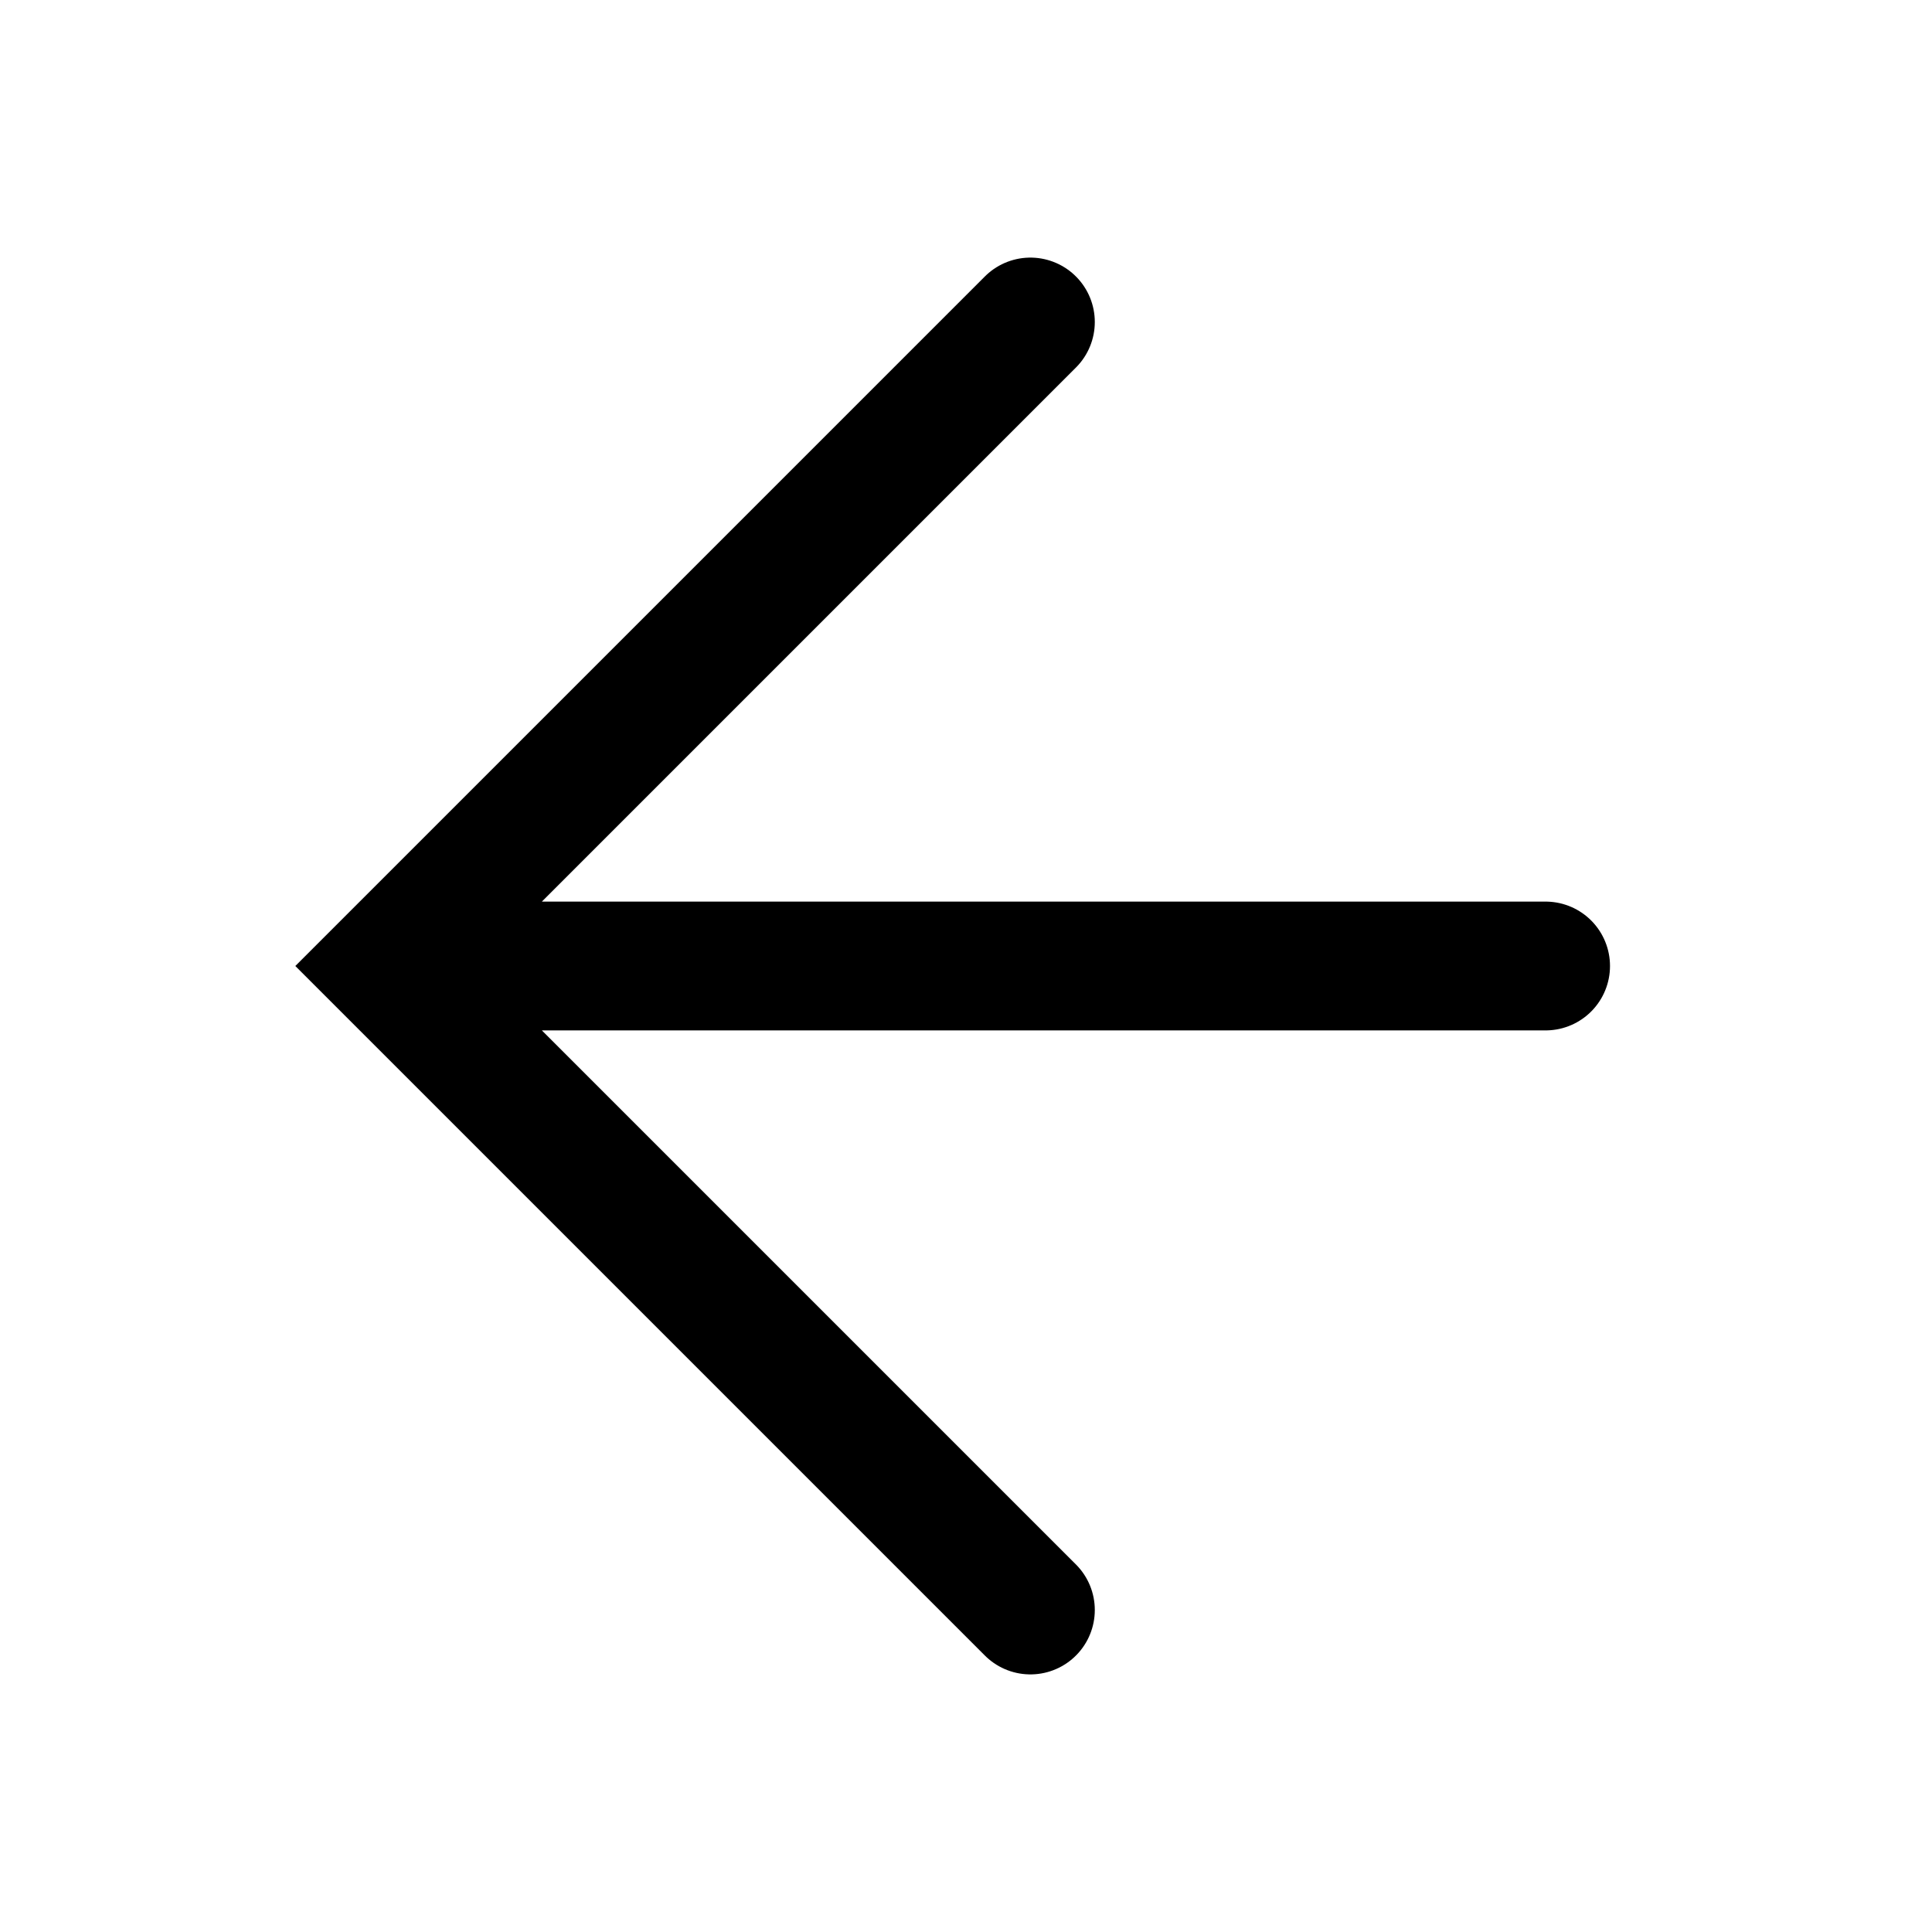
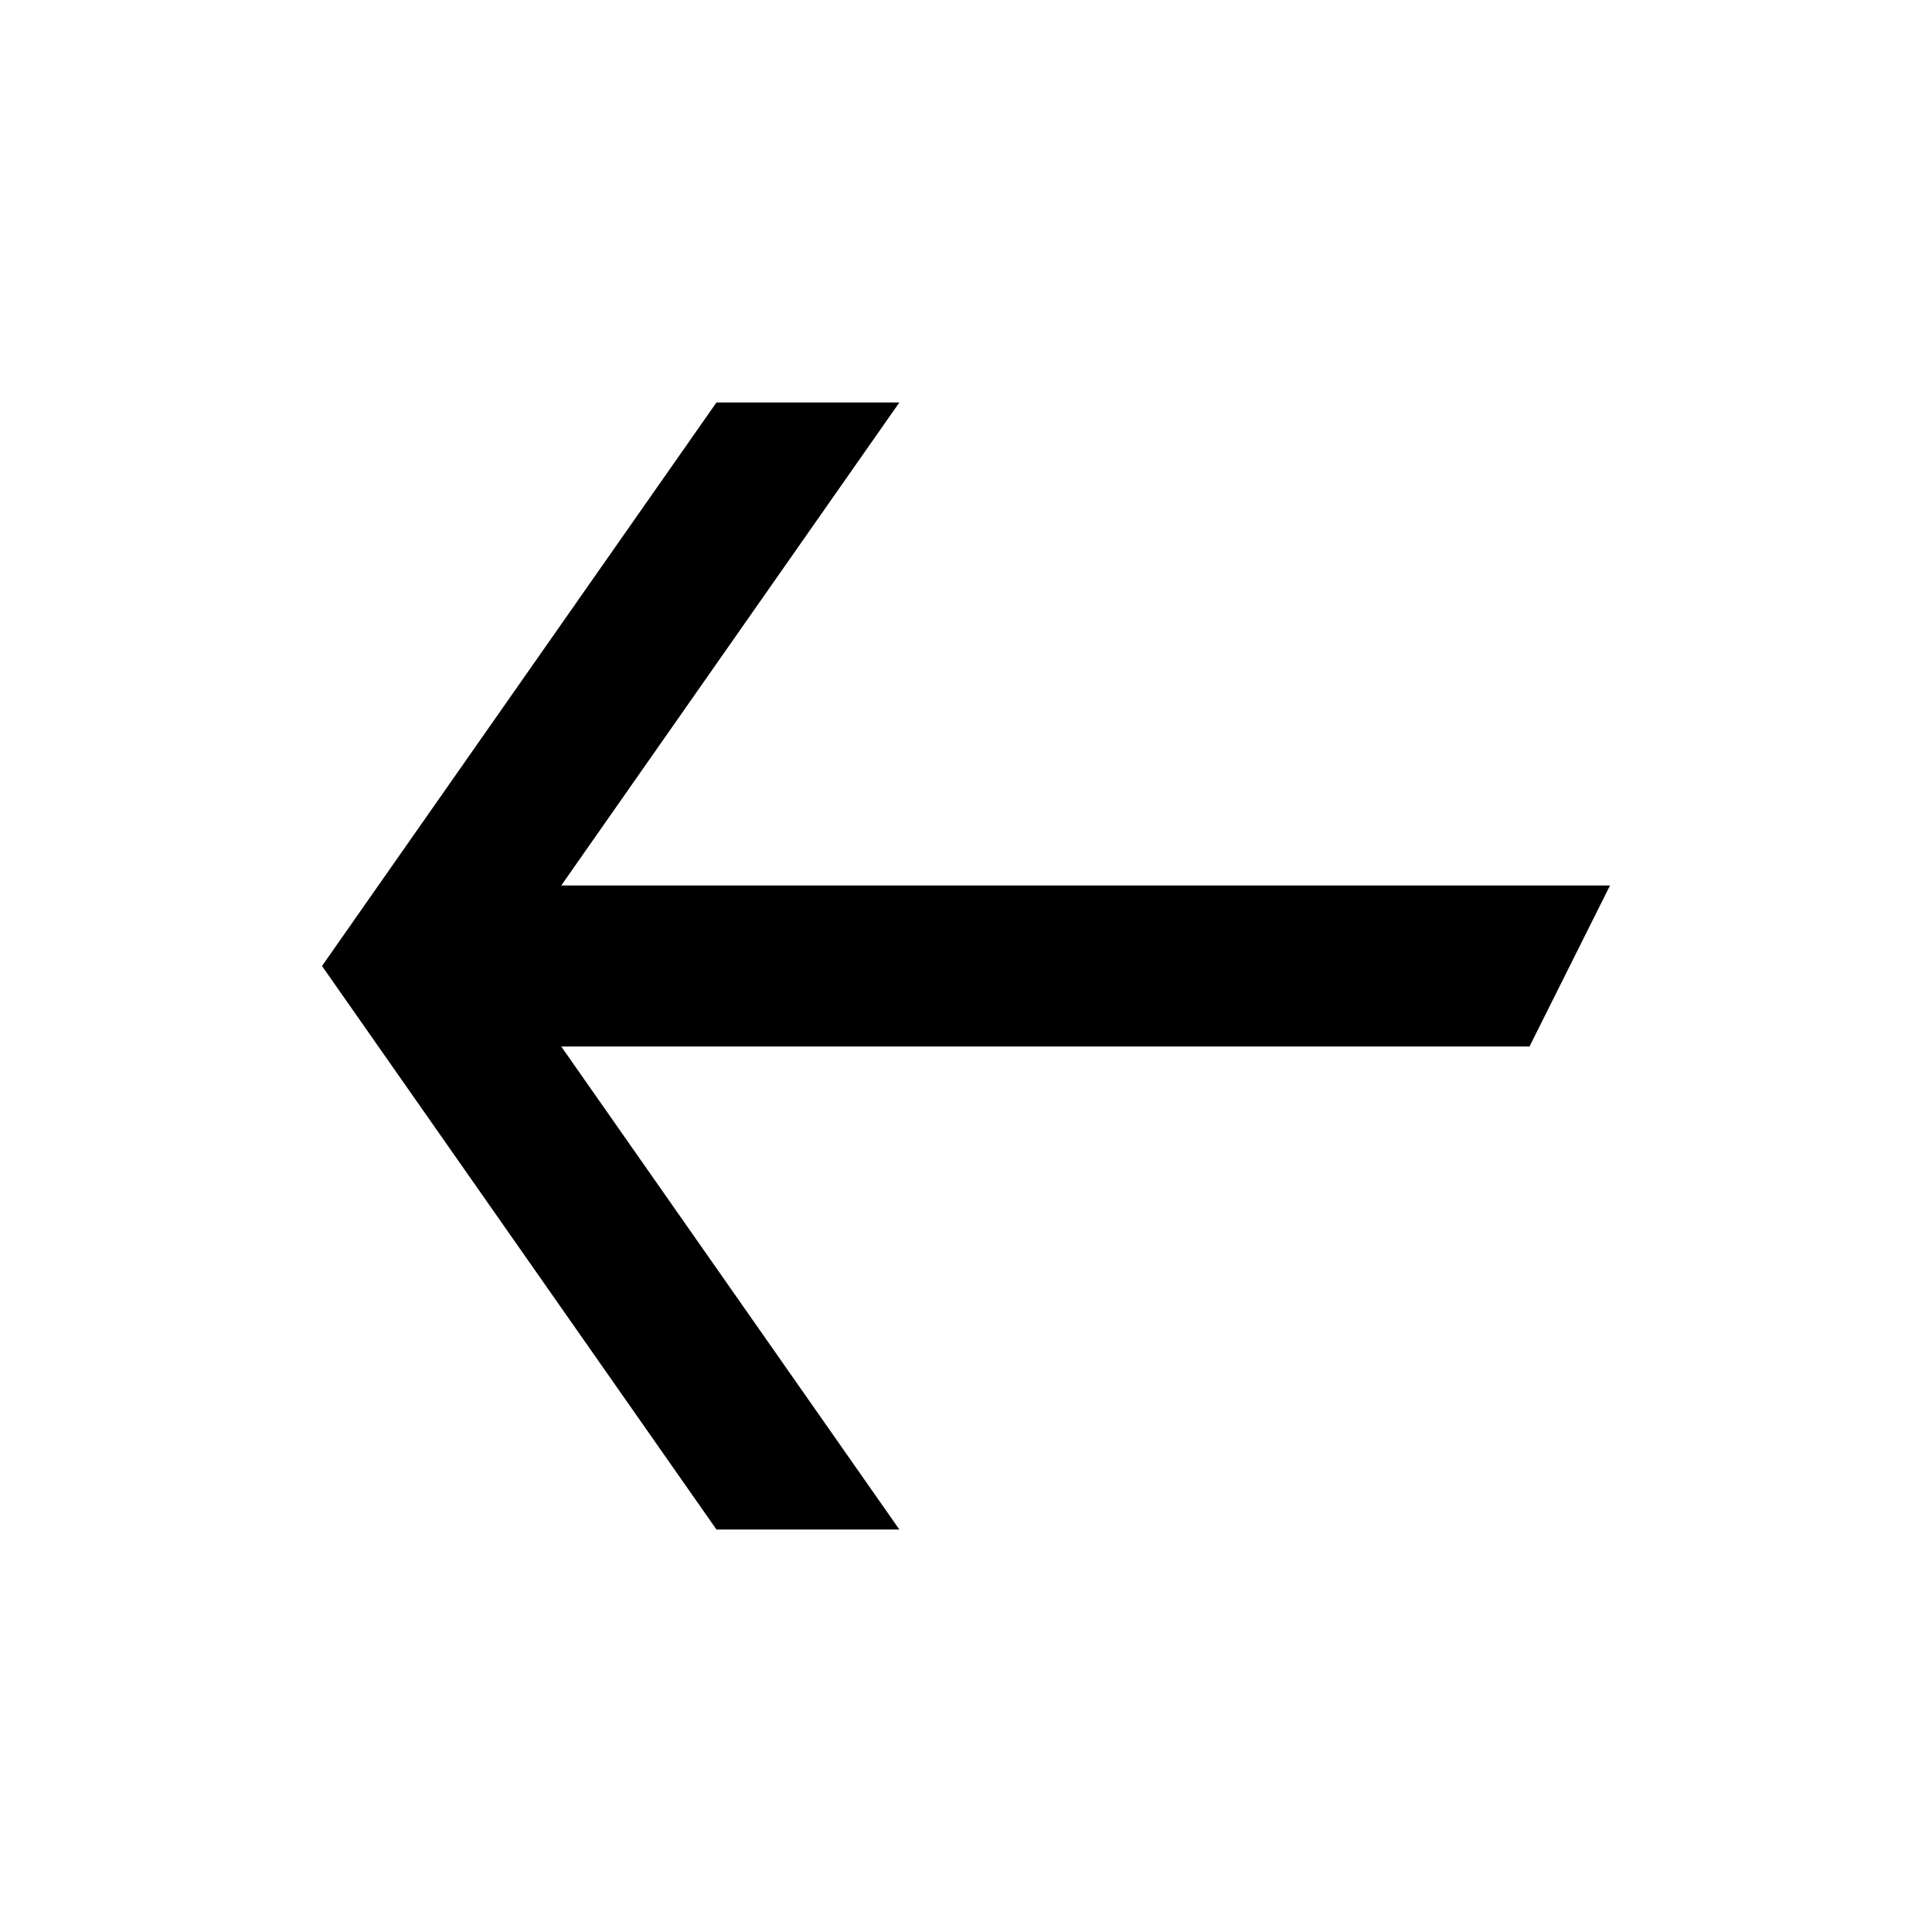
- <svg xmlns="http://www.w3.org/2000/svg" viewBox="0 0 15 15">
-   <path stroke="currentColor" stroke-linecap="round" fill="none" d="M4 7.5h8m-4-5l-5 5 5 5" />
+ <svg xmlns="http://www.w3.org/2000/svg" viewBox="0 0 24 24">
+   <path d="M4 12l4.9-7h2.272l-4.2 6H20l-1 2H6.972l4.2 6H8.9L4 12z" />
</svg>
